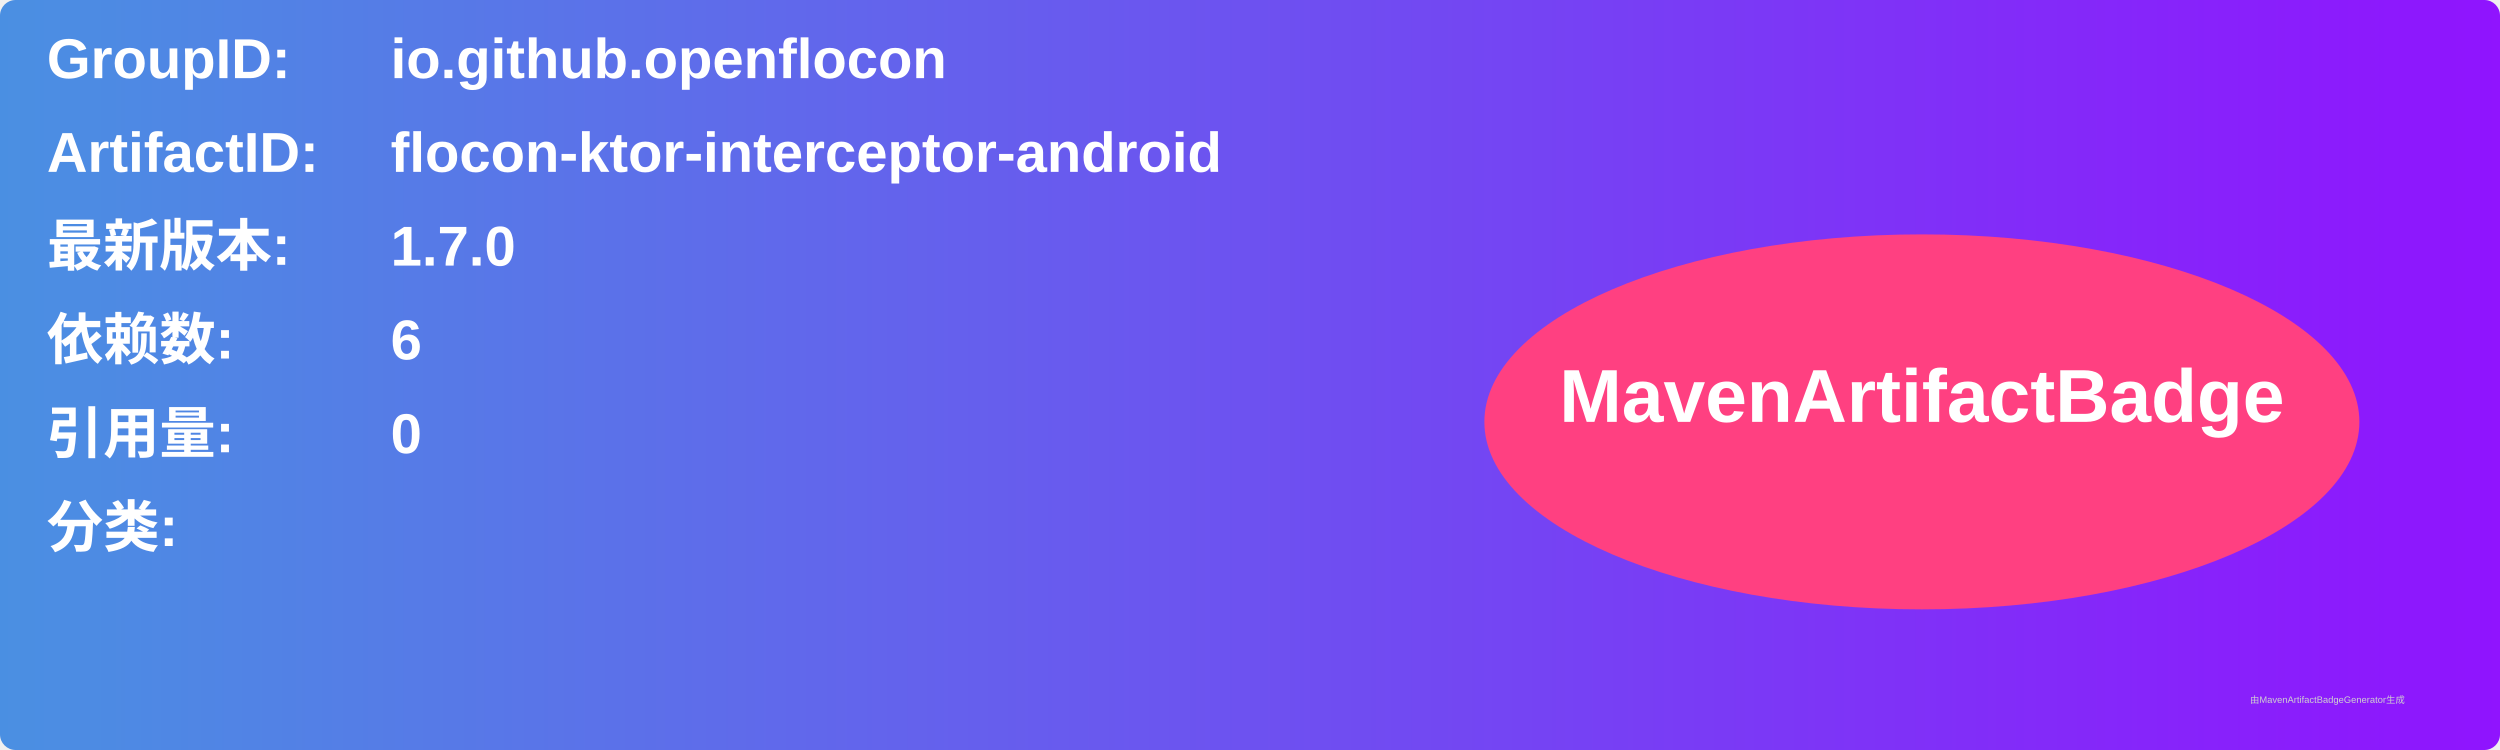
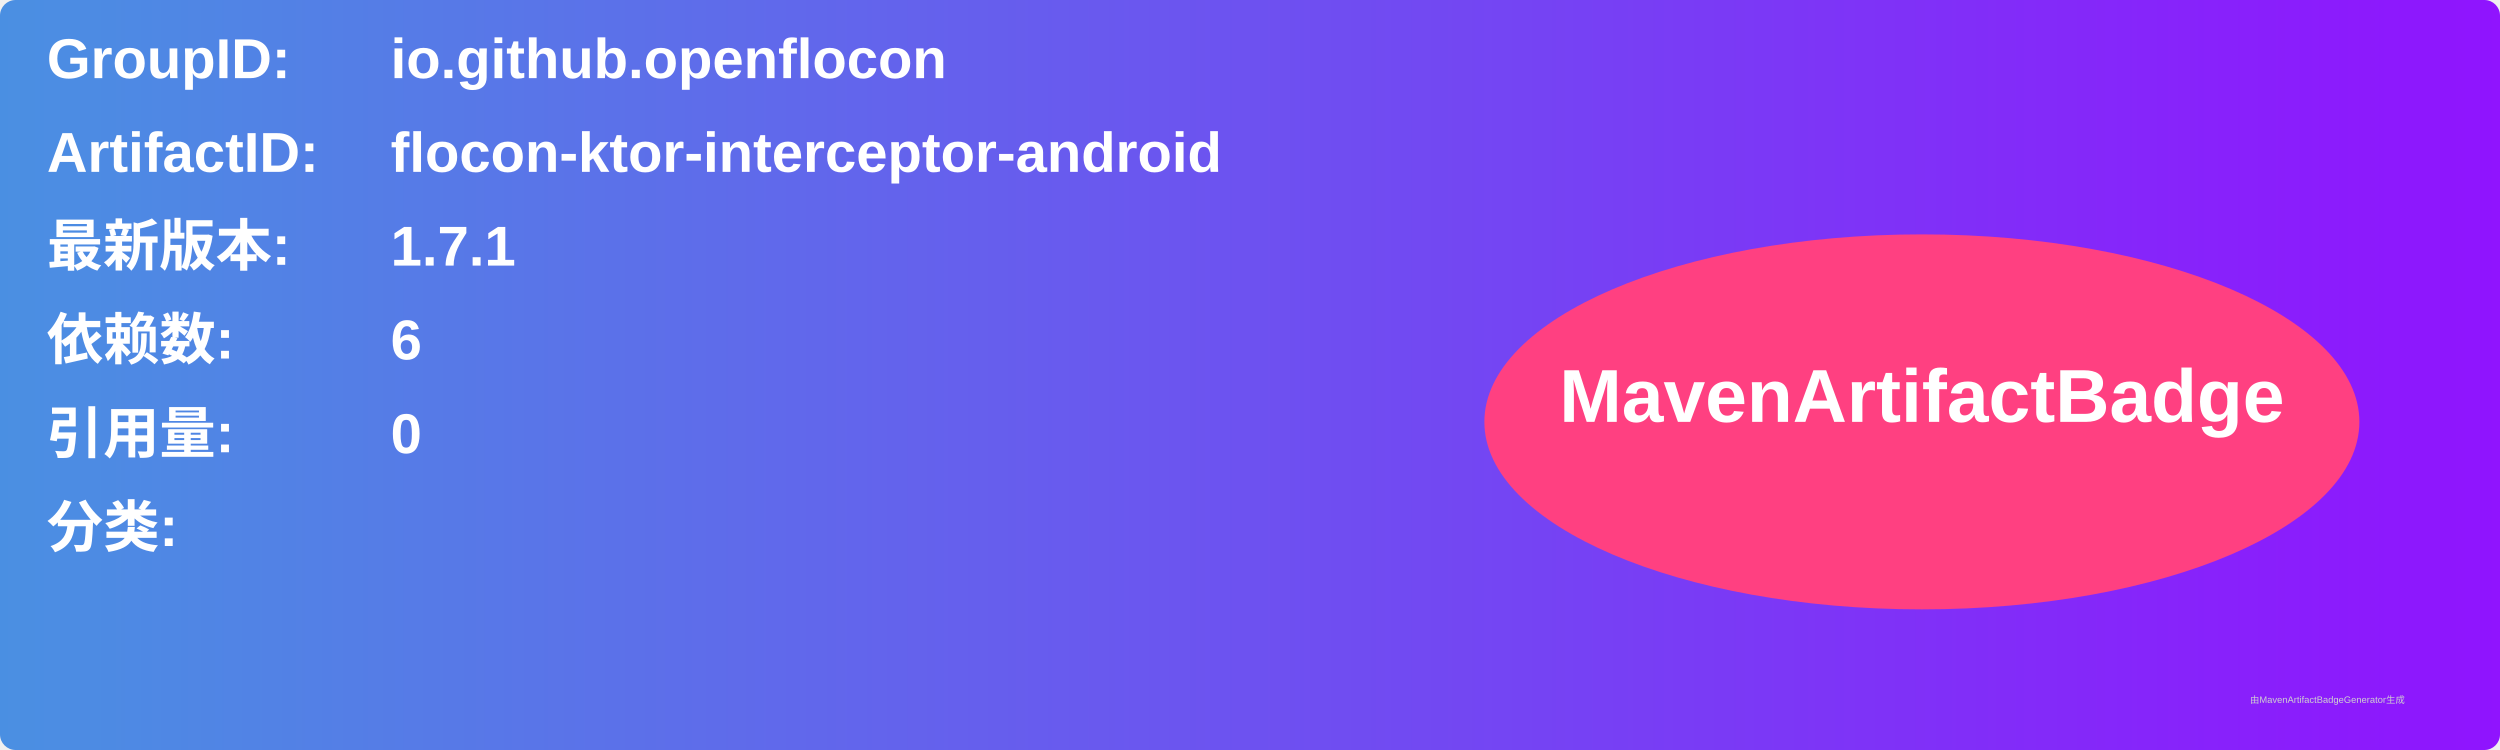
<svg xmlns="http://www.w3.org/2000/svg" width="800" height="240" viewBox="0 0 800 240">
  <linearGradient id="grad" x1="0%" y1="0%" x2="100%" y2="0%">
    <stop offset="0%" stop-color="#4a90e2" />
    <stop offset="100%" stop-color="#9013fe" />
  </linearGradient>
  <rect width="100%" height="100%" rx="5" ry="5" fill="url(#grad)" />
  <g transform="translate(15, 15)">
    <text x="0" y="10" font-family="Arial" font-size="18" fill="white" font-weight="bold" width="260">GroupID:</text>
    <text x="110" y="10" font-family="Arial" font-size="18" fill="white" font-weight="bold" width="460">io.github.openflocon</text>
    <text x="0" y="40" font-family="Arial" font-size="18" fill="white" font-weight="bold" width="260">ArtifactID:</text>
    <text x="110" y="40" font-family="Arial" font-size="18" fill="white" font-weight="bold" width="460">flocon-ktor-interceptor-android</text>
    <text x="0" y="70" font-family="Arial" font-size="18" fill="white" font-weight="bold">最新版本:</text>
    <text x="110" y="70" font-family="Arial" font-size="18" fill="white" font-weight="bold">
-       <tspan font-weight="bold">1.7.0</tspan>
+       <tspan font-weight="bold">1.7.1</tspan>
    </text>
    <text x="0" y="100" font-family="Arial" font-size="18" fill="white" font-weight="bold">依赖数: </text>
    <text x="110" y="100" font-family="Arial" font-size="18" fill="white">
      <tspan font-weight="bold">6</tspan>
    </text>
    <text x="0" y="130" font-family="Arial" font-size="18" fill="white" font-weight="bold">引用量: </text>
    <text x="110" y="130" font-family="Arial" font-size="18" fill="white">
      <tspan font-weight="bold">0</tspan>
    </text>
    <text x="0" y="160" font-family="Arial" font-size="18" fill="white" font-weight="bold">分类:</text>
    <text x="10" y="190" font-family="Arial" font-size="10" fill="white">
      <tspan font-weight="bold" />
    </text>
    <ellipse cx="600" cy="120" rx="140" ry="60" fill="#ff4081" />
    <text x="600" y="120" text-anchor="middle" font-family="Arial" font-size="24" fill="white" font-weight="bold">MavenArtifactBadge</text>
  </g>
  <text x="720" y="225" font-family="Arial" font-size="3" fill="#d0d0d0">由MavenArtifactBadgeGenerator生成</text>
</svg>
